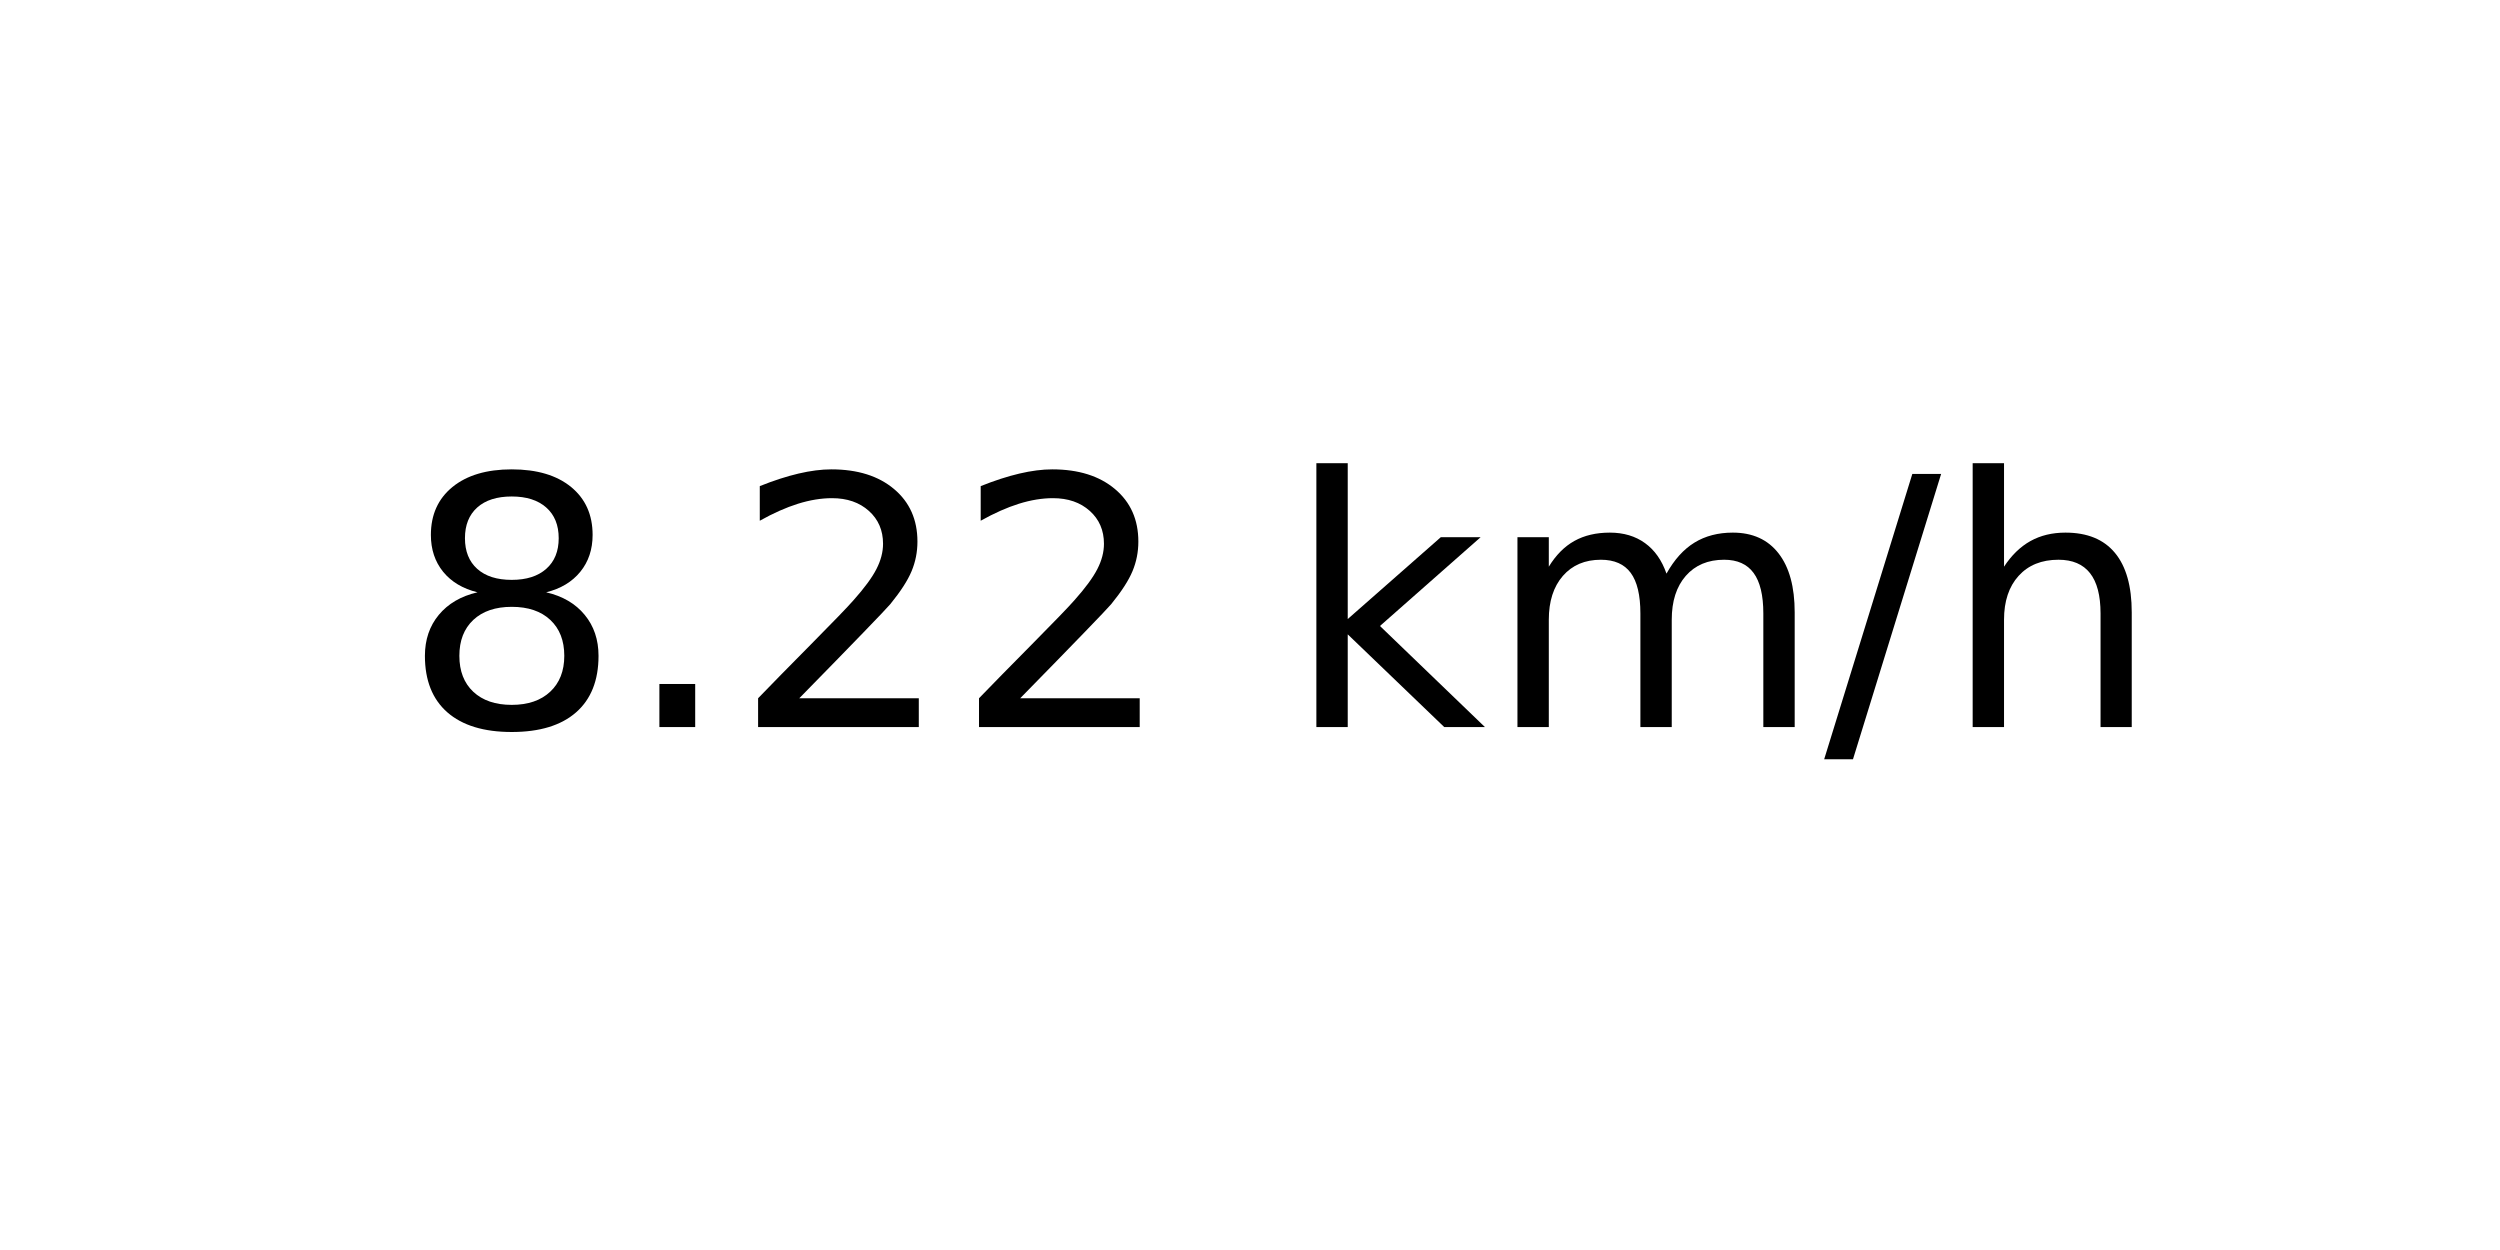
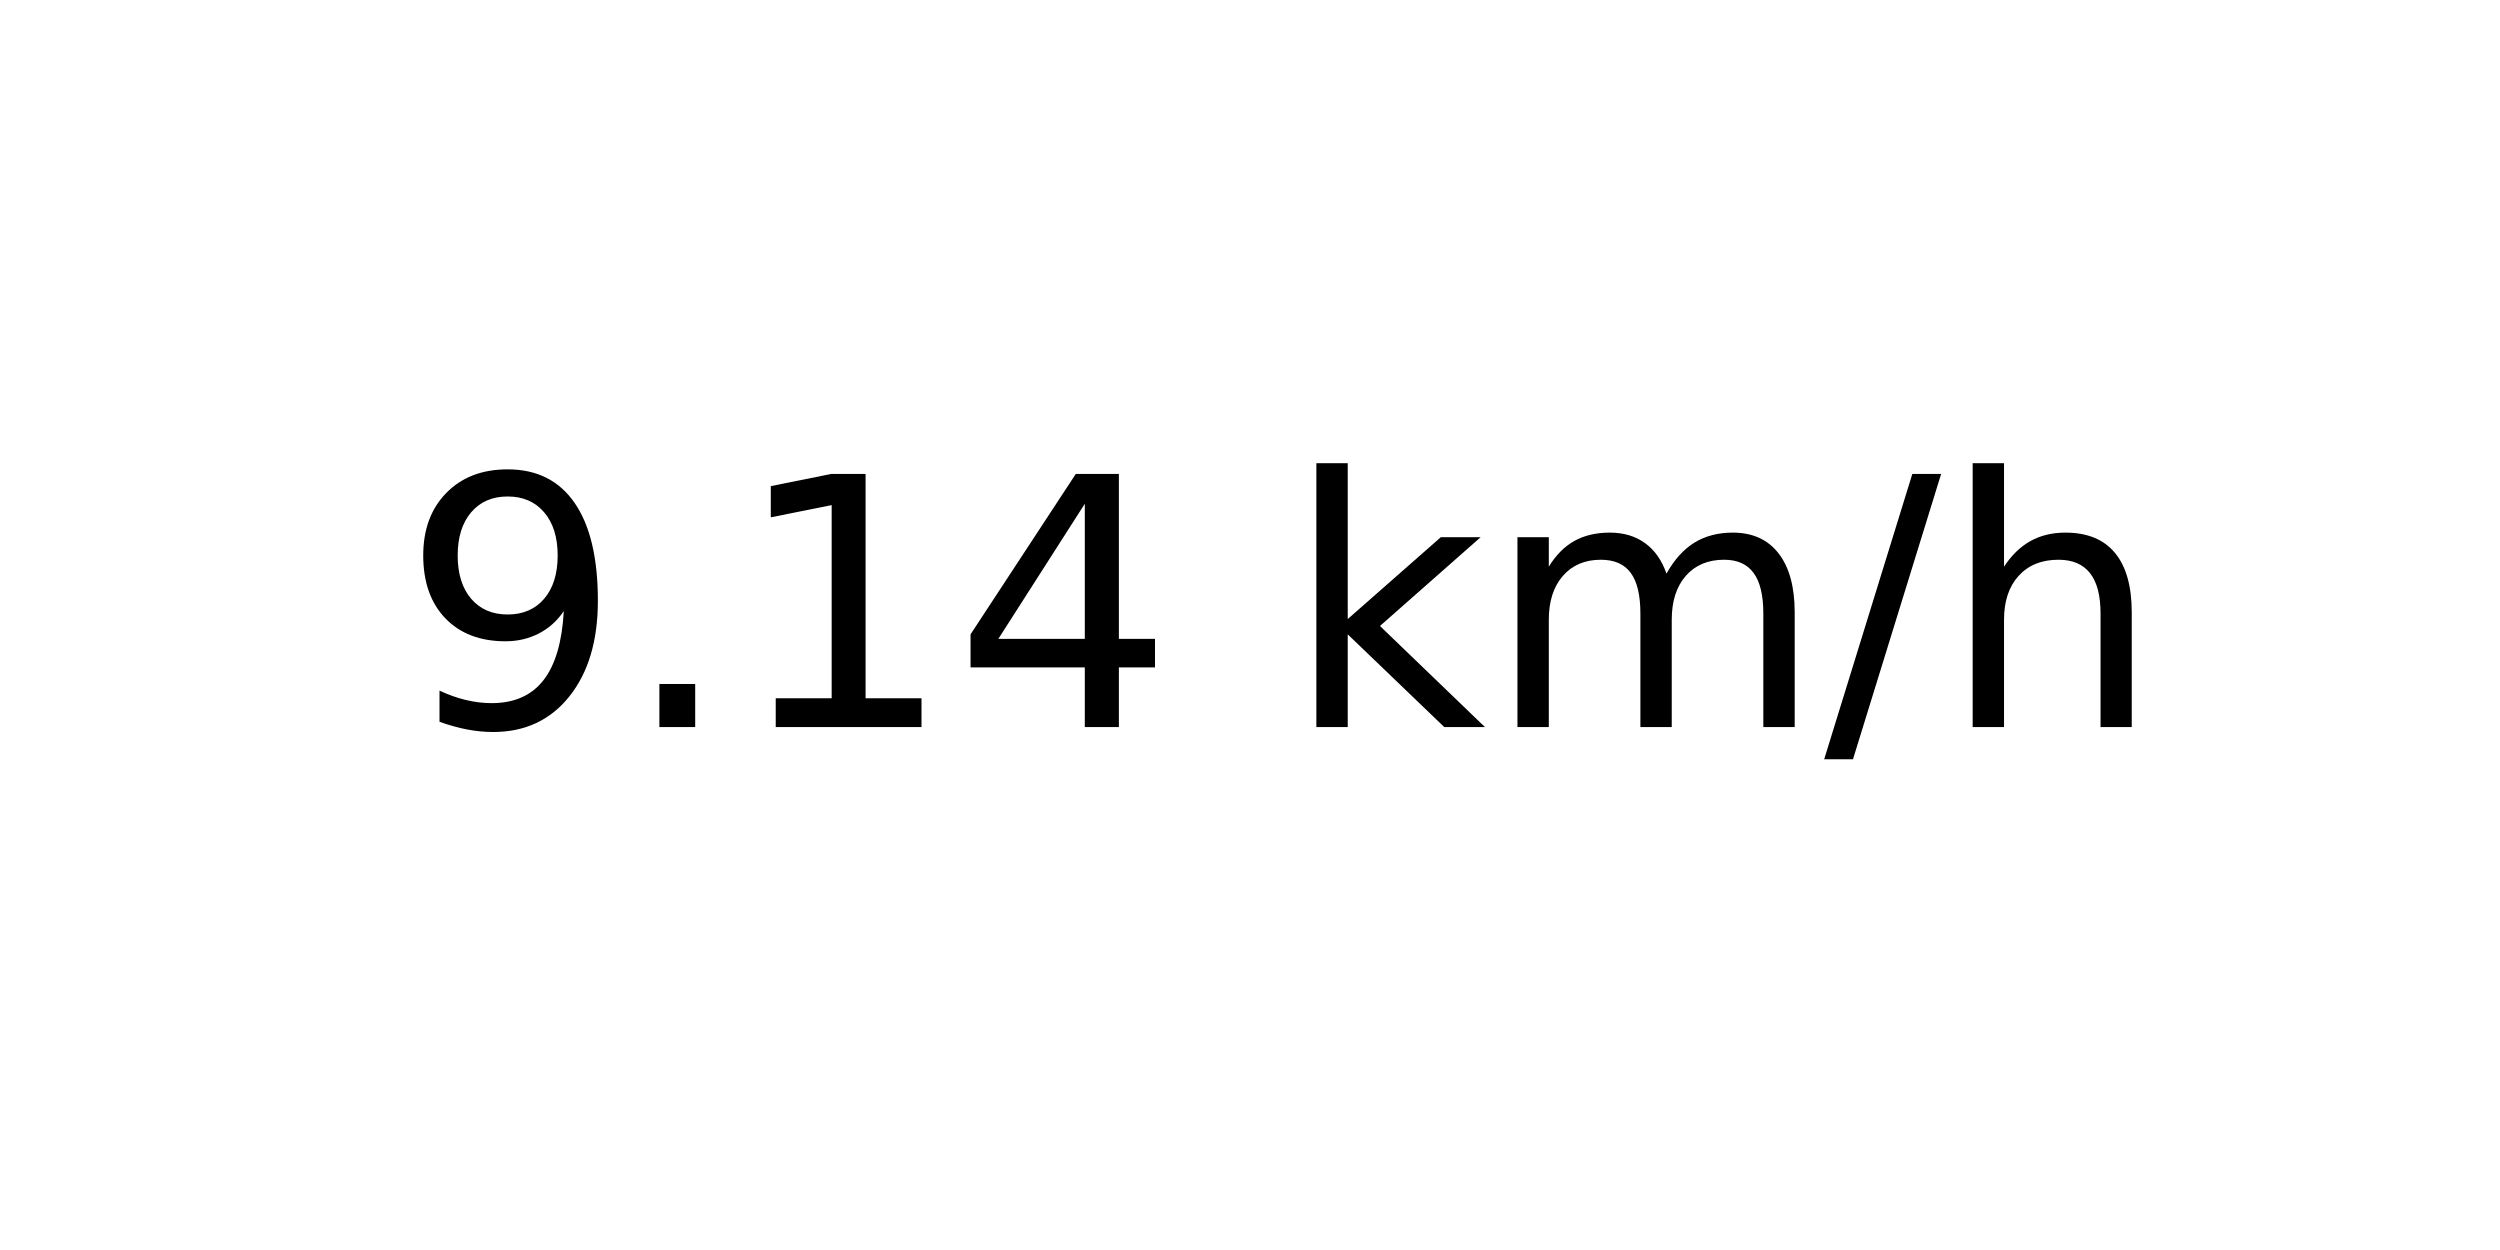
<svg xmlns="http://www.w3.org/2000/svg" xmlns:xlink="http://www.w3.org/1999/xlink" width="72pt" height="36pt" viewBox="0 0 72 36" version="1.1">
  <defs>
    <style type="text/css">*{stroke-linejoin: round; stroke-linecap: butt}</style>
  </defs>
  <g id="figure_1">
    <g id="axes_1">
      <g id="text_1">
        <g transform="translate(11.55937 20.93937) scale(0.1 -0.1)">
          <defs>
-             <path id="DejaVuSans-38" d="M 2034 2216  Q 1584 2216 1326 1975  Q 1069 1734 1069 1313  Q 1069 891 1326 650  Q 1584 409 2034 409  Q 2484 409 2743 651  Q 3003 894 3003 1313  Q 3003 1734 2745 1975  Q 2488 2216 2034 2216  z M 1403 2484  Q 997 2584 770 2862  Q 544 3141 544 3541  Q 544 4100 942 4425  Q 1341 4750 2034 4750  Q 2731 4750 3128 4425  Q 3525 4100 3525 3541  Q 3525 3141 3298 2862  Q 3072 2584 2669 2484  Q 3125 2378 3379 2068  Q 3634 1759 3634 1313  Q 3634 634 3220 271  Q 2806 -91 2034 -91  Q 1263 -91 848 271  Q 434 634 434 1313  Q 434 1759 690 2068  Q 947 2378 1403 2484  z M 1172 3481  Q 1172 3119 1398 2916  Q 1625 2713 2034 2713  Q 2441 2713 2670 2916  Q 2900 3119 2900 3481  Q 2900 3844 2670 4047  Q 2441 4250 2034 4250  Q 1625 4250 1398 4047  Q 1172 3844 1172 3481  z " transform="scale(0.015625)" />
+             <path id="DejaVuSans-39" d="M 703 97  L 703 672  Q 941 559 1184 500  Q 1428 441 1663 441  Q 2288 441 2617 861  Q 2947 1281 2994 2138  Q 2813 1869 2534 1725  Q 2256 1581 1919 1581  Q 1219 1581 811 2004  Q 403 2428 403 3163  Q 403 3881 828 4315  Q 1253 4750 1959 4750  Q 2769 4750 3195 4129  Q 3622 3509 3622 2328  Q 3622 1225 3098 567  Q 2575 -91 1691 -91  Q 1453 -91 1209 -44  Q 966 3 703 97  z M 1959 2075  Q 2384 2075 2632 2365  Q 2881 2656 2881 3163  Q 2881 3666 2632 3958  Q 2384 4250 1959 4250  Q 1534 4250 1286 3958  Q 1038 3666 1038 3163  Q 1038 2656 1286 2365  Q 1534 2075 1959 2075  z " transform="scale(0.015625)" />
            <path id="DejaVuSans-2e" d="M 684 794  L 1344 794  L 1344 0  L 684 0  L 684 794  z " transform="scale(0.015625)" />
-             <path id="DejaVuSans-32" d="M 1228 531  L 3431 531  L 3431 0  L 469 0  L 469 531  Q 828 903 1448 1529  Q 2069 2156 2228 2338  Q 2531 2678 2651 2914  Q 2772 3150 2772 3378  Q 2772 3750 2511 3984  Q 2250 4219 1831 4219  Q 1534 4219 1204 4116  Q 875 4013 500 3803  L 500 4441  Q 881 4594 1212 4672  Q 1544 4750 1819 4750  Q 2544 4750 2975 4387  Q 3406 4025 3406 3419  Q 3406 3131 3298 2873  Q 3191 2616 2906 2266  Q 2828 2175 2409 1742  Q 1991 1309 1228 531  z " transform="scale(0.015625)" />
+             <path id="DejaVuSans-31" d="M 794 531  L 1825 531  L 1825 4091  L 703 3866  L 703 4441  L 1819 4666  L 2450 4666  L 2450 531  L 3481 531  L 3481 0  L 794 0  L 794 531  z " transform="scale(0.015625)" />
+             <path id="DejaVuSans-34" d="M 2419 4116  L 825 1625  L 2419 1625  L 2419 4116  z M 2253 4666  L 3047 4666  L 3047 1625  L 3713 1625  L 3713 1100  L 3047 1100  L 3047 0  L 2419 0  L 2419 1100  L 313 1100  L 313 1709  L 2253 4666  z " transform="scale(0.015625)" />
            <path id="DejaVuSans-20" transform="scale(0.015625)" />
            <path id="DejaVuSans-6b" d="M 581 4863  L 1159 4863  L 1159 1991  L 2875 3500  L 3609 3500  L 1753 1863  L 3688 0  L 2938 0  L 1159 1709  L 1159 0  L 581 0  L 581 4863  z " transform="scale(0.015625)" />
            <path id="DejaVuSans-6d" d="M 3328 2828  Q 3544 3216 3844 3400  Q 4144 3584 4550 3584  Q 5097 3584 5394 3201  Q 5691 2819 5691 2113  L 5691 0  L 5113 0  L 5113 2094  Q 5113 2597 4934 2840  Q 4756 3084 4391 3084  Q 3944 3084 3684 2787  Q 3425 2491 3425 1978  L 3425 0  L 2847 0  L 2847 2094  Q 2847 2600 2669 2842  Q 2491 3084 2119 3084  Q 1678 3084 1418 2786  Q 1159 2488 1159 1978  L 1159 0  L 581 0  L 581 3500  L 1159 3500  L 1159 2956  Q 1356 3278 1631 3431  Q 1906 3584 2284 3584  Q 2666 3584 2933 3390  Q 3200 3197 3328 2828  z " transform="scale(0.015625)" />
            <path id="DejaVuSans-2f" d="M 1625 4666  L 2156 4666  L 531 -594  L 0 -594  L 1625 4666  z " transform="scale(0.015625)" />
            <path id="DejaVuSans-68" d="M 3513 2113  L 3513 0  L 2938 0  L 2938 2094  Q 2938 2591 2744 2837  Q 2550 3084 2163 3084  Q 1697 3084 1428 2787  Q 1159 2491 1159 1978  L 1159 0  L 581 0  L 581 4863  L 1159 4863  L 1159 2956  Q 1366 3272 1645 3428  Q 1925 3584 2291 3584  Q 2894 3584 3203 3211  Q 3513 2838 3513 2113  z " transform="scale(0.015625)" />
          </defs>
-           <use xlink:href="#DejaVuSans-38" />
+           <use xlink:href="#DejaVuSans-39" />
          <use xlink:href="#DejaVuSans-2e" x="63.623" />
-           <use xlink:href="#DejaVuSans-32" x="95.41" />
-           <use xlink:href="#DejaVuSans-32" x="159.033" />
+           <use xlink:href="#DejaVuSans-31" x="95.41" />
+           <use xlink:href="#DejaVuSans-34" x="159.033" />
          <use xlink:href="#DejaVuSans-20" x="222.656" />
          <use xlink:href="#DejaVuSans-6b" x="254.443" />
          <use xlink:href="#DejaVuSans-6d" x="312.354" />
          <use xlink:href="#DejaVuSans-2f" x="409.766" />
          <use xlink:href="#DejaVuSans-68" x="443.457" />
        </g>
      </g>
    </g>
  </g>
</svg>
